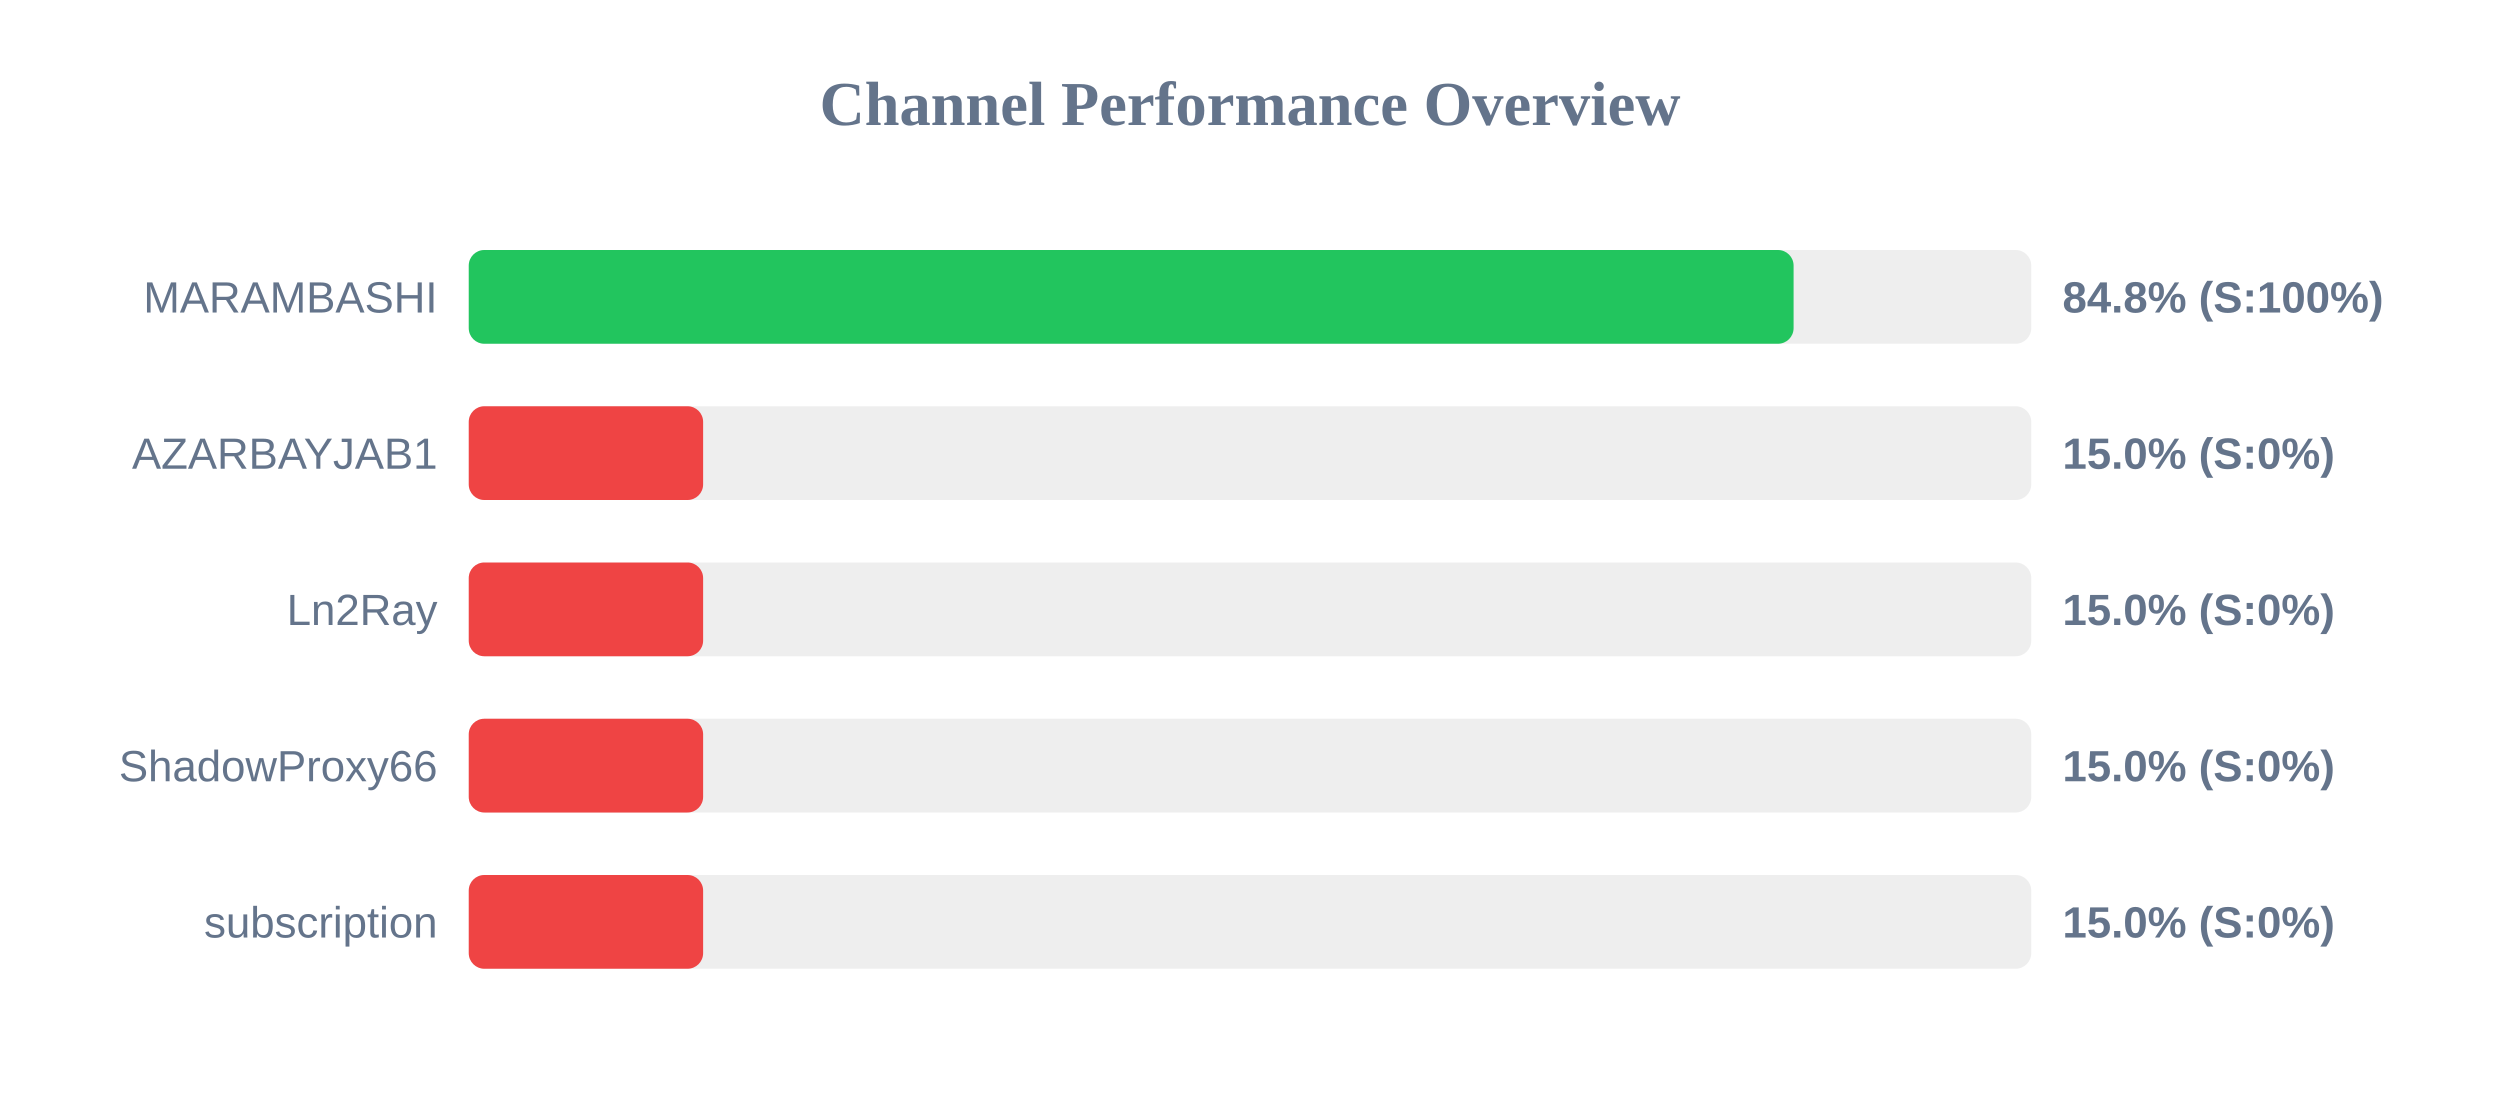
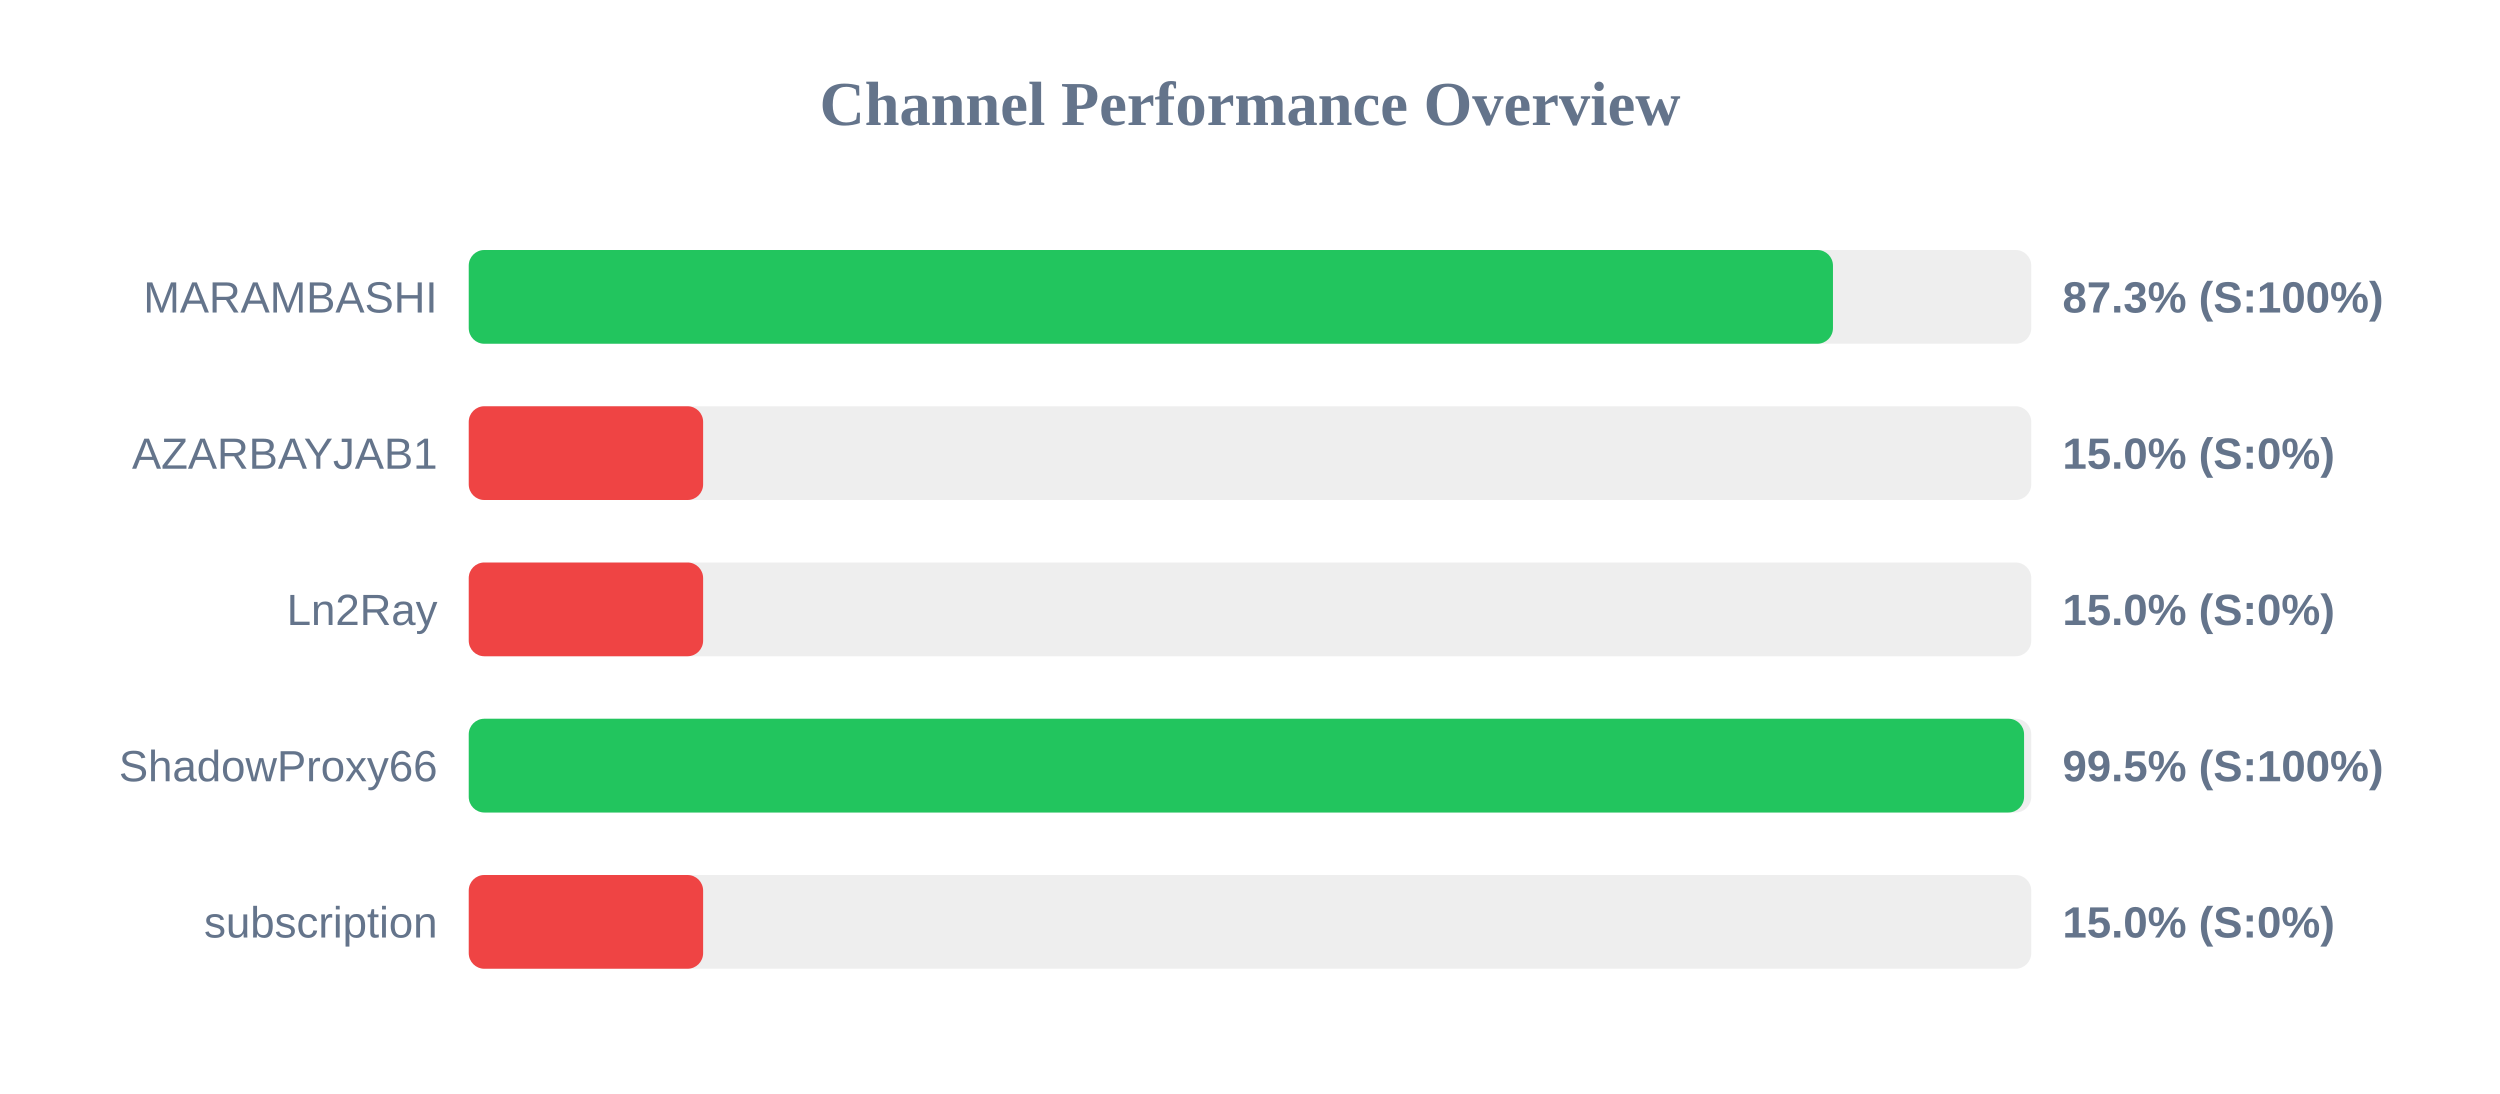
<svg xmlns="http://www.w3.org/2000/svg" width="800" height="350" version="1.1">
  <style>
        .row { font: 14px Arial; fill: #64748b; }
        .score { font: bold 14px Arial; fill: #64748b; }
    </style>
  <text x="400" y="40" text-anchor="middle" font-size="20px" font-weight="bold" fill="#64748b">Channel Performance Overview</text>
  <rect x="150" y="80" width="500" height="30" fill="#eee" rx="5" />
-   <rect x="150" y="80" width="423.95" height="30" fill="#22c55e" rx="5" />
+   <rect x="150" y="80" width="436.55" height="30" fill="#22c55e" rx="5" />
  <text x="140" y="100" text-anchor="end" class="row">MARAMBASHI</text>
-   <text x="660" y="100" text-anchor="start" class="score">84.8% (S:100%)</text>
+   <text x="660" y="100" text-anchor="start" class="score">87.3% (S:100%)</text>
  <rect x="150" y="130" width="500" height="30" fill="#eee" rx="5" />
  <rect x="150" y="130" width="75.0" height="30" fill="#ef4444" rx="5" />
  <text x="140" y="150" text-anchor="end" class="row">AZARBAYJAB1</text>
  <text x="660" y="150" text-anchor="start" class="score">15.0% (S:0%)</text>
  <rect x="150" y="180" width="500" height="30" fill="#eee" rx="5" />
  <rect x="150" y="180" width="75.0" height="30" fill="#ef4444" rx="5" />
  <text x="140" y="200" text-anchor="end" class="row">Ln2Ray</text>
  <text x="660" y="200" text-anchor="start" class="score">15.0% (S:0%)</text>
  <rect x="150" y="230" width="500" height="30" fill="#eee" rx="5" />
-   <rect x="150" y="230" width="75.0" height="30" fill="#ef4444" rx="5" />
+   <rect x="150" y="230" width="497.7" height="30" fill="#22c55e" rx="5" />
  <text x="140" y="250" text-anchor="end" class="row">ShadowProxy66</text>
-   <text x="660" y="250" text-anchor="start" class="score">15.0% (S:0%)</text>
+   <text x="660" y="250" text-anchor="start" class="score">99.5% (S:100%)</text>
  <rect x="150" y="280" width="500" height="30" fill="#eee" rx="5" />
  <rect x="150" y="280" width="75.0" height="30" fill="#ef4444" rx="5" />
  <text x="140" y="300" text-anchor="end" class="row">subscription</text>
  <text x="660" y="300" text-anchor="start" class="score">15.0% (S:0%)</text>
</svg>
